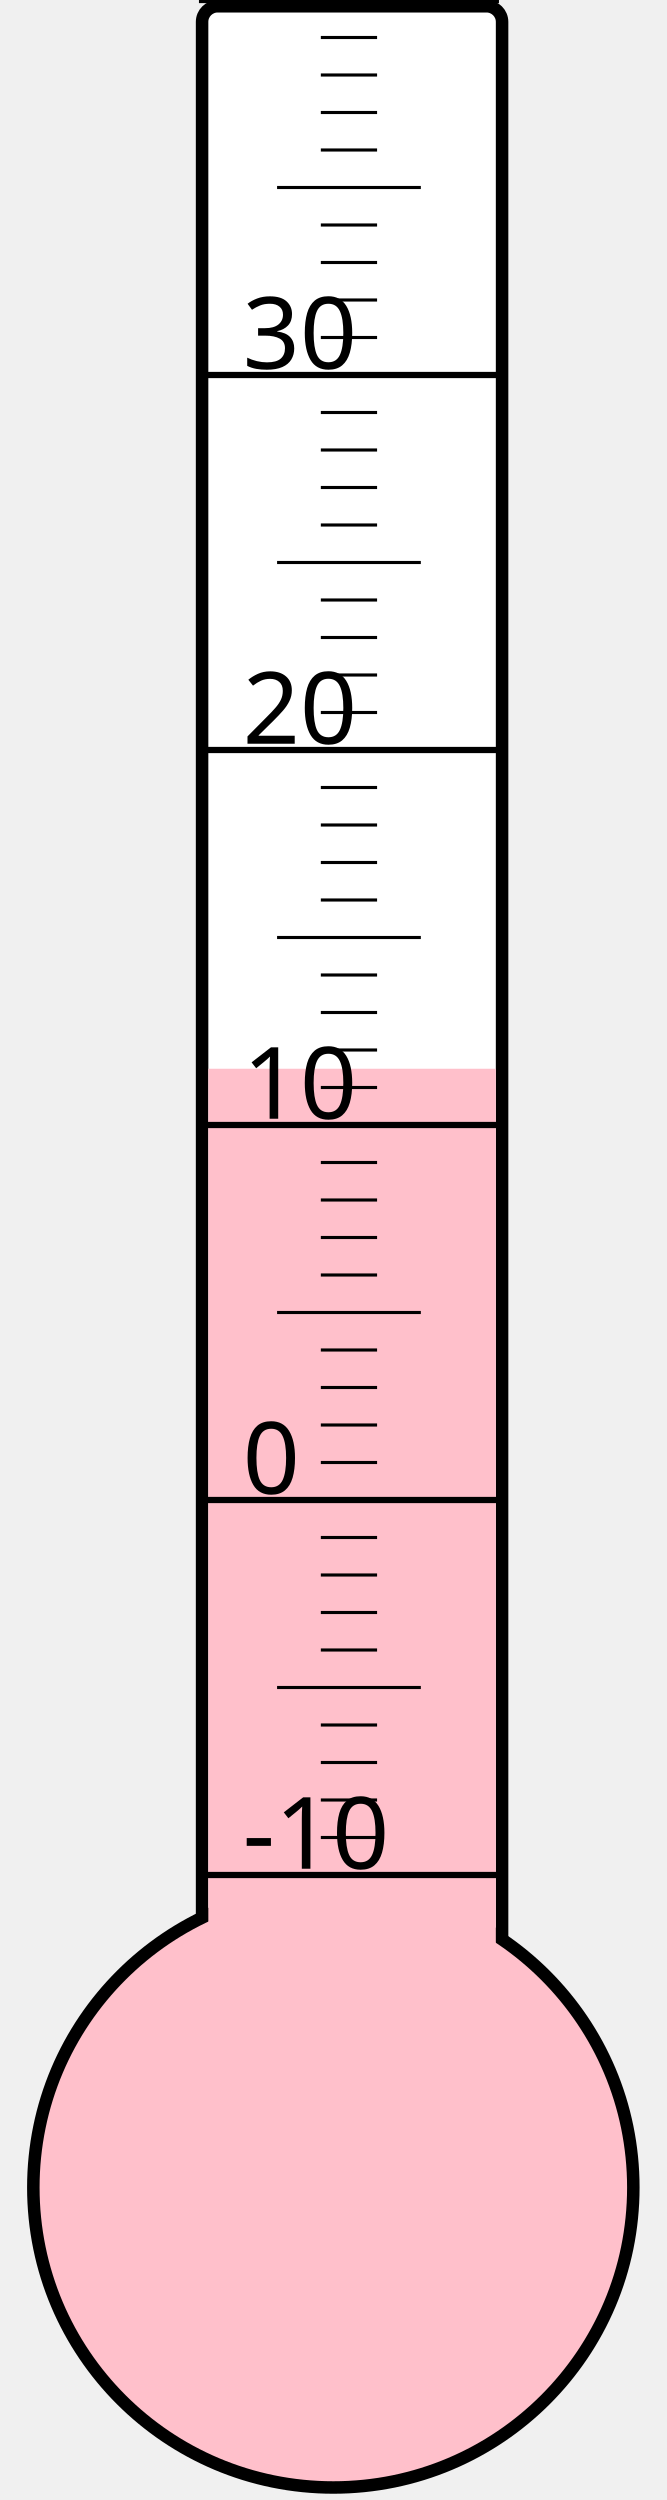
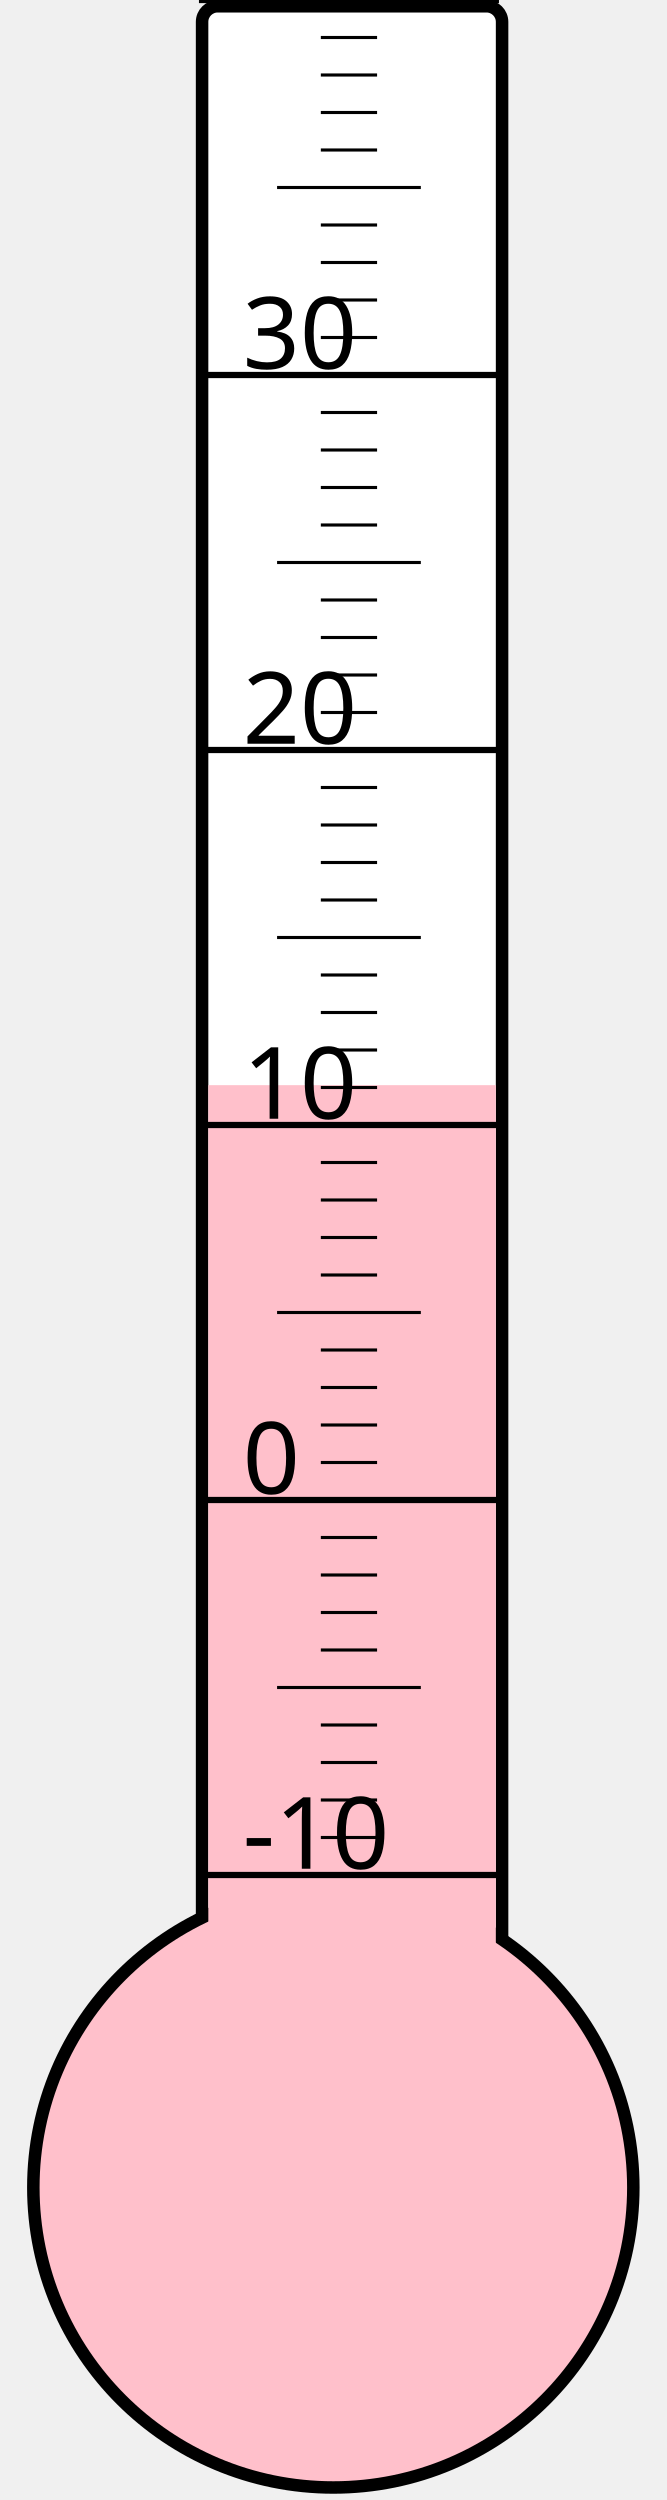
<svg xmlns="http://www.w3.org/2000/svg" width="40px" height="150px" viewBox="0 0 200 800">
  <rect width="200" height="800" x="0" y="0" style="fill: #ffffeb; fill-opacity: 0;" />
  <rect width="96" height="680" x="58" y="2" rx="5" ry="5" style="fill: white; fill-opacity: 1; stroke: black; stroke-width: 4;" />
  <circle cx="100" cy="700" r="96" style="fill: pink; stroke: black; stroke-width: 4;" />
-   <rect width="92" height="358.0" x="60" y="342.0" style="fill: pink; fill-opacity: 1; stroke-width: 0;" />
+   <rect width="92" height="352.75" x="60" y="347.25" style="fill: pink; fill-opacity: 1; stroke-width: 0;" />
  <text x="71" y="598" style="font-family: sans-serif; font-size: 24pt;">-10</text>
  <text x="71" y="478" style="font-family: sans-serif; font-size: 24pt;">0</text>
  <text x="71" y="358" style="font-family: sans-serif; font-size: 24pt;">10</text>
  <text x="71" y="238" style="font-family: sans-serif; font-size: 24pt;">20</text>
  <text x="71" y="118" style="font-family: sans-serif; font-size: 24pt;">30</text>
  <g style="stroke: black;">
    <line x1="57" y1="600" x2="153" y2="600" style="stroke-width: 2;" />
    <line x1="96" y1="588" x2="114" y2="588" style="stroke-width: 1;" />
    <line x1="96" y1="576" x2="114" y2="576" style="stroke-width: 1;" />
    <line x1="96" y1="564" x2="114" y2="564" style="stroke-width: 1;" />
    <line x1="96" y1="552" x2="114" y2="552" style="stroke-width: 1;" />
    <line x1="82" y1="540" x2="128" y2="540" style="stroke-width: 1;" />
    <line x1="96" y1="528" x2="114" y2="528" style="stroke-width: 1;" />
    <line x1="96" y1="516" x2="114" y2="516" style="stroke-width: 1;" />
    <line x1="96" y1="504" x2="114" y2="504" style="stroke-width: 1;" />
    <line x1="96" y1="492" x2="114" y2="492" style="stroke-width: 1;" />
    <line x1="57" y1="480" x2="153" y2="480" style="stroke-width: 2;" />
    <line x1="96" y1="468" x2="114" y2="468" style="stroke-width: 1;" />
    <line x1="96" y1="456" x2="114" y2="456" style="stroke-width: 1;" />
    <line x1="96" y1="444" x2="114" y2="444" style="stroke-width: 1;" />
    <line x1="96" y1="432" x2="114" y2="432" style="stroke-width: 1;" />
    <line x1="82" y1="420" x2="128" y2="420" style="stroke-width: 1;" />
    <line x1="96" y1="408" x2="114" y2="408" style="stroke-width: 1;" />
    <line x1="96" y1="396" x2="114" y2="396" style="stroke-width: 1;" />
    <line x1="96" y1="384" x2="114" y2="384" style="stroke-width: 1;" />
    <line x1="96" y1="372" x2="114" y2="372" style="stroke-width: 1;" />
    <line x1="57" y1="360" x2="153" y2="360" style="stroke-width: 2;" />
    <line x1="96" y1="348" x2="114" y2="348" style="stroke-width: 1;" />
    <line x1="96" y1="336" x2="114" y2="336" style="stroke-width: 1;" />
    <line x1="96" y1="324" x2="114" y2="324" style="stroke-width: 1;" />
    <line x1="96" y1="312" x2="114" y2="312" style="stroke-width: 1;" />
    <line x1="82" y1="300" x2="128" y2="300" style="stroke-width: 1;" />
    <line x1="96" y1="288" x2="114" y2="288" style="stroke-width: 1;" />
    <line x1="96" y1="276" x2="114" y2="276" style="stroke-width: 1;" />
    <line x1="96" y1="264" x2="114" y2="264" style="stroke-width: 1;" />
    <line x1="96" y1="252" x2="114" y2="252" style="stroke-width: 1;" />
    <line x1="57" y1="240" x2="153" y2="240" style="stroke-width: 2;" />
    <line x1="96" y1="228" x2="114" y2="228" style="stroke-width: 1;" />
    <line x1="96" y1="216" x2="114" y2="216" style="stroke-width: 1;" />
    <line x1="96" y1="204" x2="114" y2="204" style="stroke-width: 1;" />
    <line x1="96" y1="192" x2="114" y2="192" style="stroke-width: 1;" />
    <line x1="82" y1="180" x2="128" y2="180" style="stroke-width: 1;" />
    <line x1="96" y1="168" x2="114" y2="168" style="stroke-width: 1;" />
    <line x1="96" y1="156" x2="114" y2="156" style="stroke-width: 1;" />
    <line x1="96" y1="144" x2="114" y2="144" style="stroke-width: 1;" />
    <line x1="96" y1="132" x2="114" y2="132" style="stroke-width: 1;" />
    <line x1="57" y1="120" x2="153" y2="120" style="stroke-width: 2;" />
    <line x1="96" y1="108" x2="114" y2="108" style="stroke-width: 1;" />
    <line x1="96" y1="96" x2="114" y2="96" style="stroke-width: 1;" />
    <line x1="96" y1="84" x2="114" y2="84" style="stroke-width: 1;" />
    <line x1="96" y1="72" x2="114" y2="72" style="stroke-width: 1;" />
    <line x1="82" y1="60" x2="128" y2="60" style="stroke-width: 1;" />
    <line x1="96" y1="48" x2="114" y2="48" style="stroke-width: 1;" />
    <line x1="96" y1="36" x2="114" y2="36" style="stroke-width: 1;" />
    <line x1="96" y1="24" x2="114" y2="24" style="stroke-width: 1;" />
    <line x1="96" y1="12" x2="114" y2="12" style="stroke-width: 1;" />
    <line x1="57" y1="0" x2="153" y2="0" style="stroke-width: 2;" />
  </g>
</svg>
